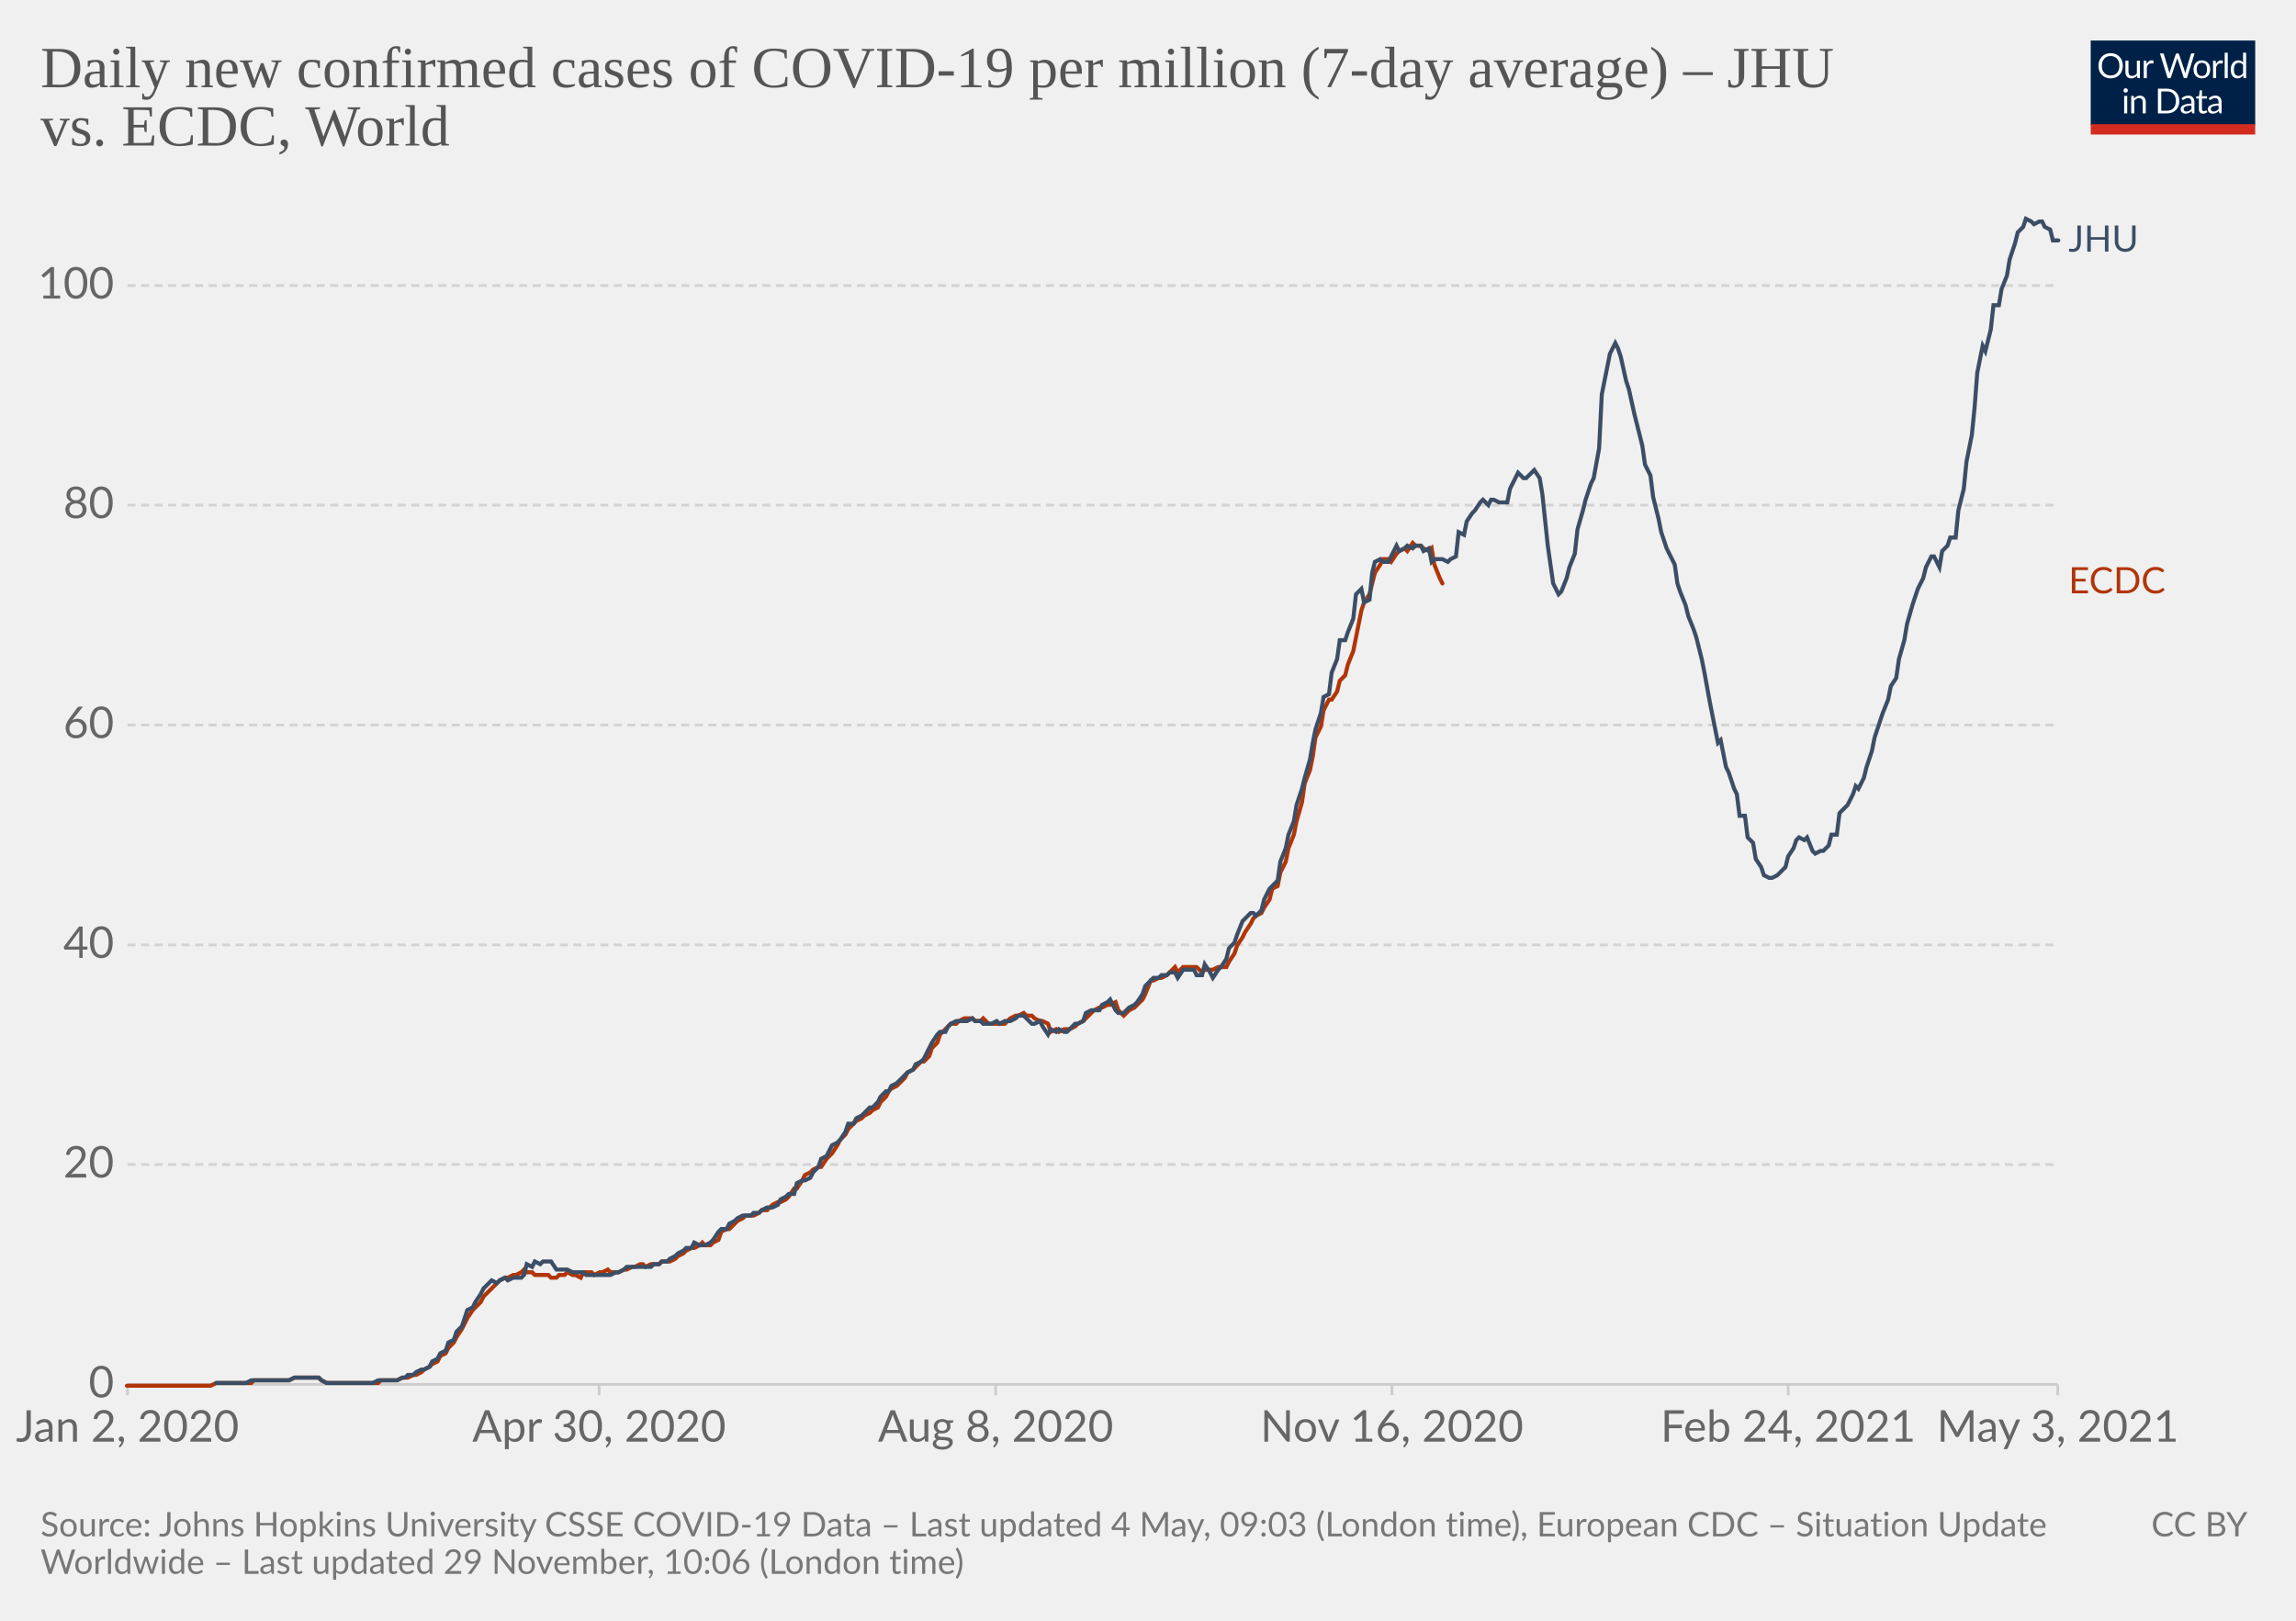
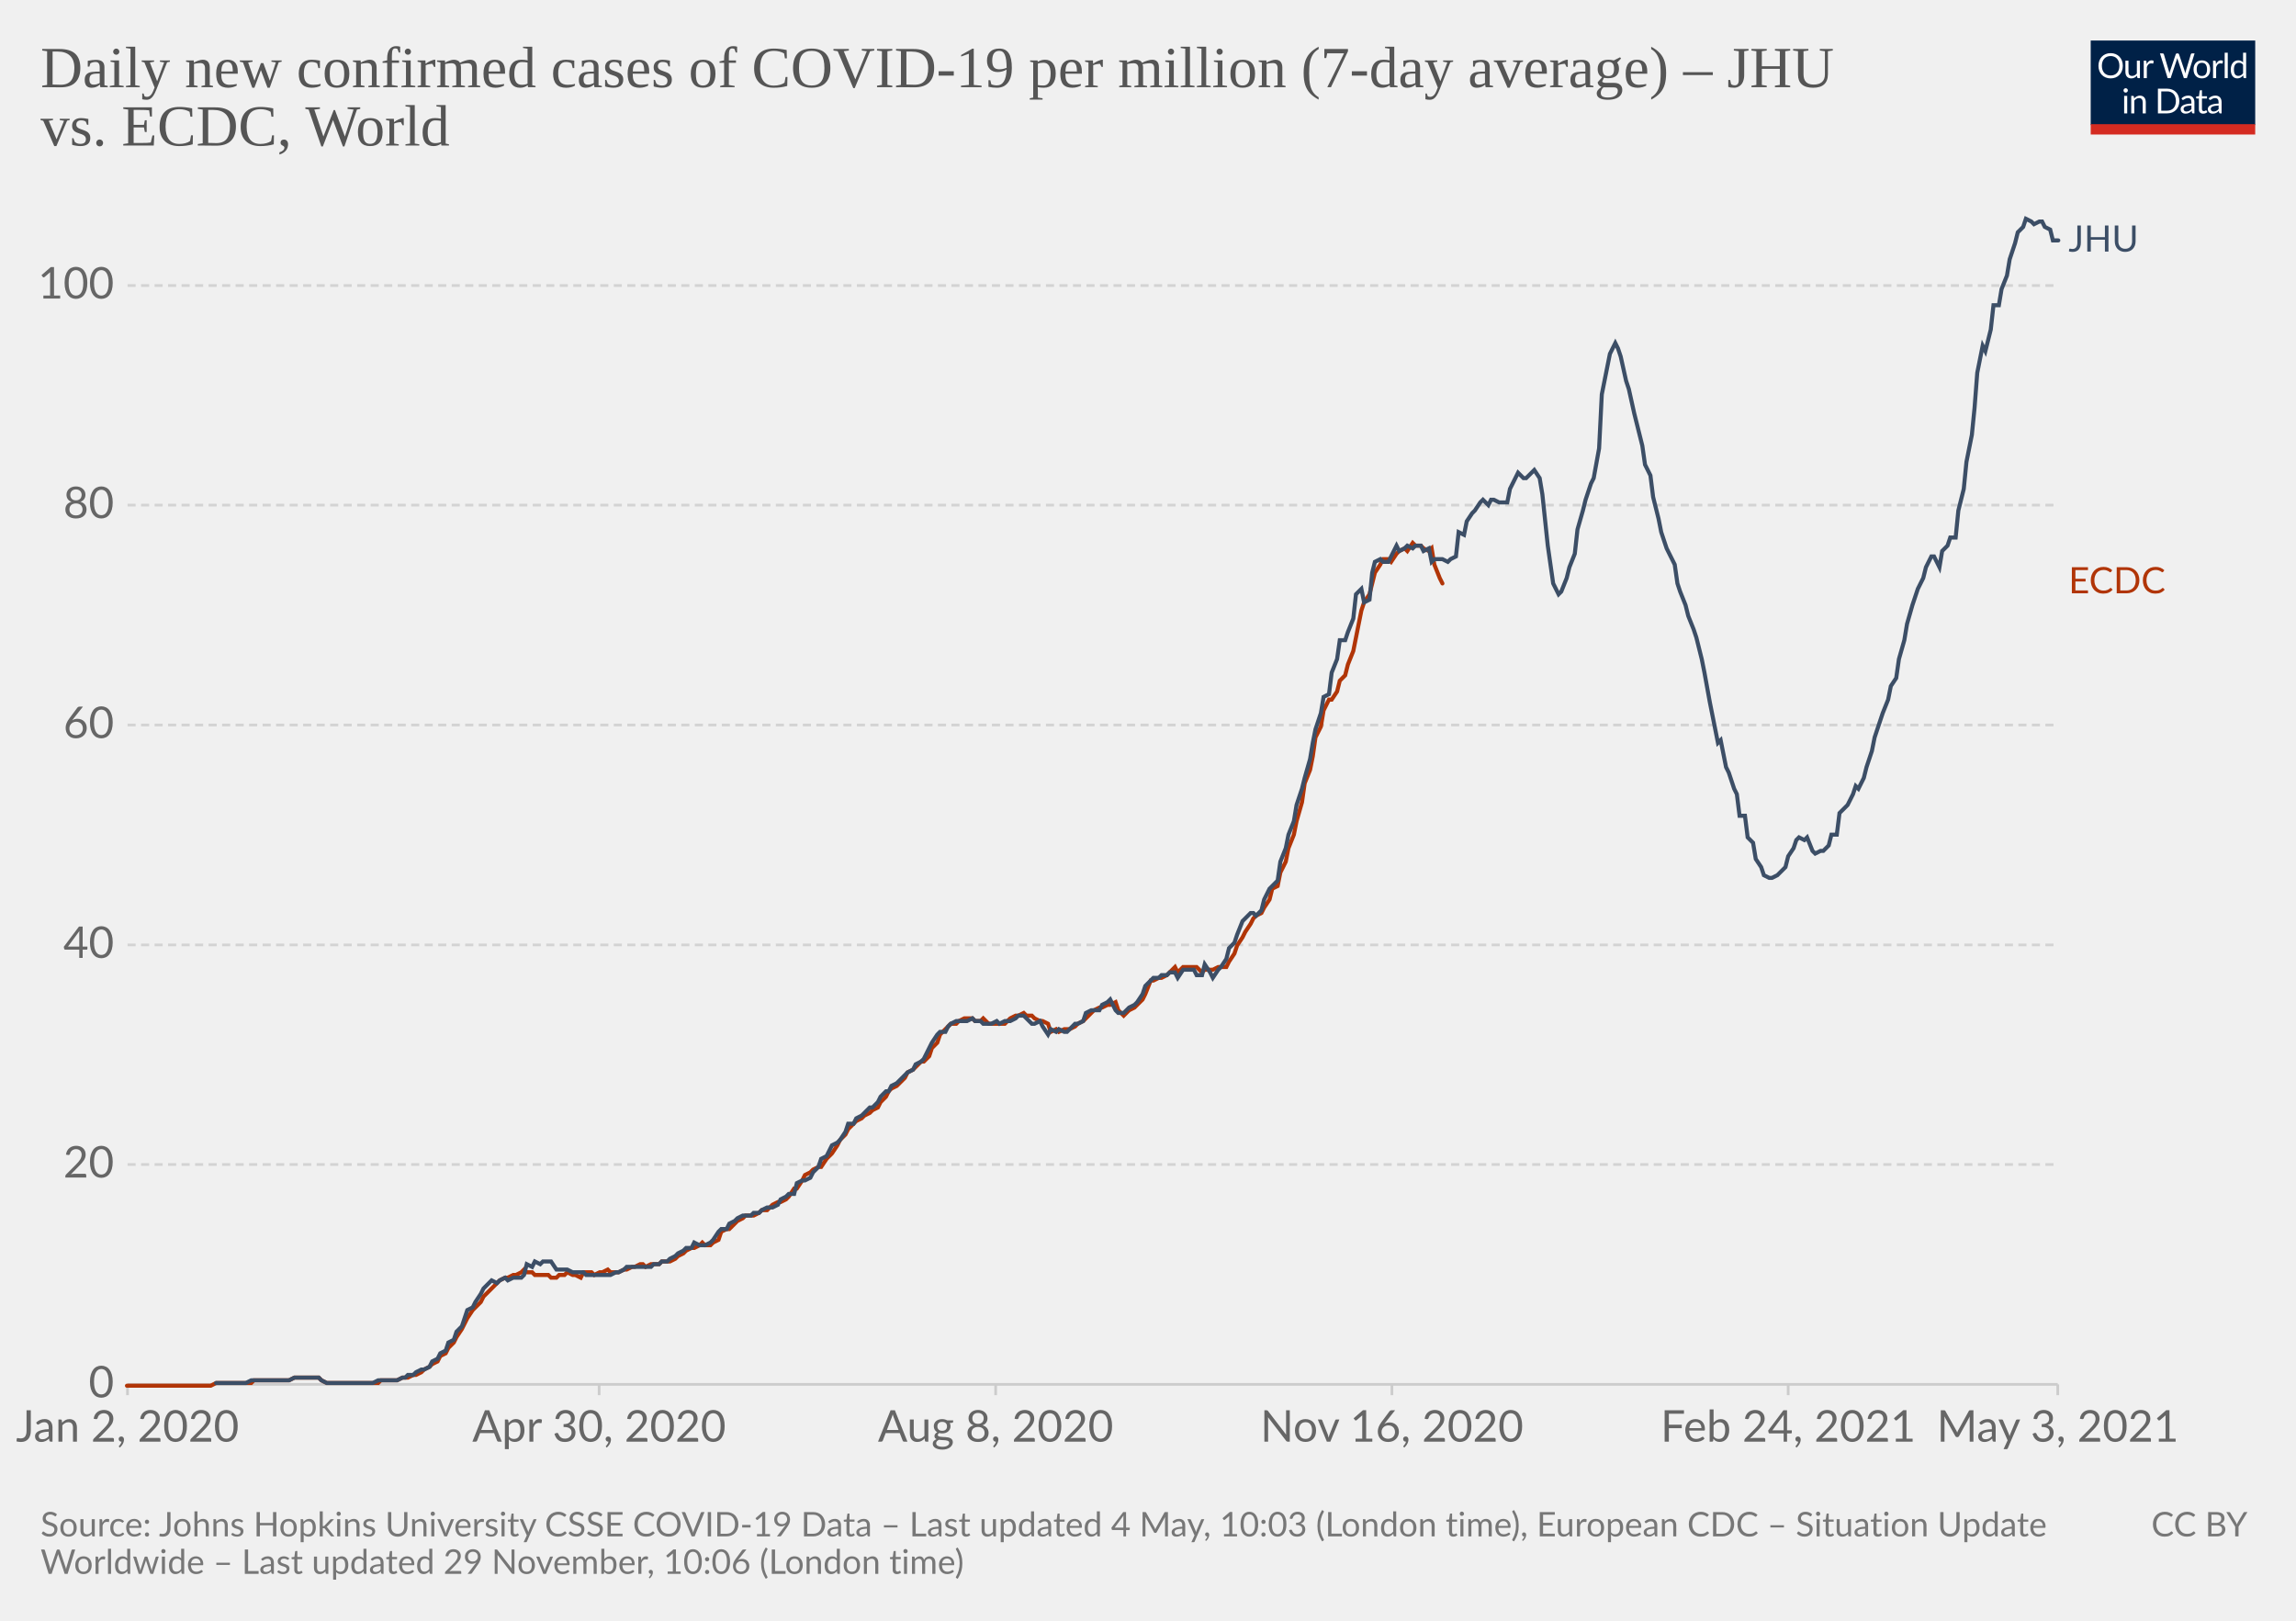
<svg xmlns="http://www.w3.org/2000/svg" version="1.1" style="background-color:#fff;-webkit-font-smoothing:antialiased" width="850" height="600" viewBox="0 0 850 600" font-family="Lato,'Helvetica Neue',Helvetica,Arial,sans-serif" font-size="18" text-rendering="optimizeLegibility">
  <g class="HeaderView">
    <g transform="matrix(.29 0 0 .29 774 15)">
      <svg className="owidLog" width="210" height="120" viewBox="0 0 210 120" fill="none">
        <g clip-path="url(#clip0)">
          <path d="M0 0h210v107.89H0V0z" fill="#002147" />
          <path d="M40.98 32.25c0 2.36-.38 4.53-1.12 6.51a14.26 14.26 0 01-8.1 8.4c-1.9.78-4.02 1.17-6.34 1.17a16.6 16.6 0 01-6.33-1.17 14.31 14.31 0 01-8.08-8.4 18.29 18.29 0 01-1.12-6.51c0-2.36.38-4.53 1.12-6.5.75-1.97 1.8-3.67 3.17-5.1a14.32 14.32 0 014.9-3.34c1.92-.8 4.03-1.19 6.34-1.19 2.32 0 4.43.4 6.34 1.19 1.92.8 3.56 1.9 4.93 3.34a14.87 14.87 0 013.17 5.1 18.1 18.1 0 011.12 6.5zm-4.38 0c0-1.94-.26-3.68-.8-5.22a10.91 10.91 0 00-2.24-3.89 9.68 9.68 0 00-3.52-2.46 11.95 11.95 0 00-4.62-.86c-1.68 0-3.21.28-4.6.86a9.88 9.88 0 00-3.54 2.46 10.91 10.91 0 00-2.24 3.9c-.53 1.53-.8 3.27-.8 5.2 0 1.94.27 3.68.8 5.22a11.17 11.17 0 002.24 3.9 10.01 10.01 0 003.55 2.44c1.38.56 2.9.83 4.6.83s3.24-.27 4.61-.83a9.8 9.8 0 003.52-2.44 11.17 11.17 0 002.25-3.9c.53-1.54.8-3.28.8-5.21zm26.22-6.54V48H60.5c-.56 0-.9-.27-1.05-.81l-.31-2.4a12.45 12.45 0 01-3.26 2.6c-1.2.64-2.58.96-4.13.96-1.22 0-2.3-.2-3.24-.6a6.52 6.52 0 01-2.33-1.7 7.37 7.37 0 01-1.43-2.67c-.3-1.04-.46-2.2-.46-3.45V25.7h3.91v14.22c0 1.68.38 2.99 1.15 3.91.77.93 1.96 1.39 3.54 1.39 1.16 0 2.24-.27 3.23-.82a10.42 10.42 0 002.8-2.28V25.7h3.91zm8.61 4.47a9.94 9.94 0 012.6-3.56 5.64 5.64 0 013.76-1.3c.47 0 .92.05 1.34.15.44.1.83.27 1.17.49l-.3 2.92c-.09.37-.3.55-.66.55-.2 0-.5-.04-.9-.13a6.21 6.21 0 00-3.24.18 4.23 4.23 0 00-1.47.92c-.42.4-.81.9-1.17 1.5-.33.58-.64 1.26-.92 2.02V48H67.7V25.71h2.25c.42 0 .72.08.88.25.16.16.27.44.33.83l.26 3.39zm61.16-13.7L122.75 48h-3.82l-7.99-24.05a21.95 21.95 0 01-.42-1.58 38.36 38.36 0 01-.44 1.58L102.05 48h-3.83L88.4 16.47h3.54c.38 0 .7.1.95.29.26.2.43.43.5.73l6.52 21.9.28 1.28.29 1.46.3-1.46.38-1.27 7.41-21.91c.1-.25.26-.48.51-.69.27-.22.58-.33.95-.33h1.23c.38 0 .69.1.92.29a1.77 1.77 0 01.53.73l7.4 21.9a28.4 28.4 0 01.68 2.62 29.52 29.52 0 01.52-2.61l6.54-21.91a1.31 1.31 0 01.48-.7c.27-.21.58-.32.95-.32h3.32zm9.35 8.88c1.63 0 3.1.27 4.4.82a9.43 9.43 0 015.46 5.94c.5 1.4.74 2.98.74 4.73 0 1.76-.25 3.34-.74 4.75a9.43 9.43 0 01-5.46 5.92c-1.3.52-2.77.79-4.4.79-1.64 0-3.12-.27-4.44-.8a9.42 9.42 0 01-3.35-2.3c-.92-1-1.63-2.2-2.13-3.61-.49-1.41-.73-3-.73-4.75s.24-3.33.73-4.73c.5-1.43 1.2-2.64 2.13-3.63a9.4 9.4 0 013.35-2.31c1.32-.55 2.8-.82 4.44-.82zm0 19.89c2.2 0 3.84-.73 4.93-2.2 1.08-1.48 1.63-3.54 1.63-6.18 0-2.66-.55-4.72-1.63-6.2-1.09-1.49-2.73-2.23-4.93-2.23-1.12 0-2.09.2-2.93.57a5.71 5.71 0 00-2.06 1.65 7.5 7.5 0 00-1.24 2.67c-.26 1.04-.4 2.22-.4 3.54 0 2.64.55 4.7 1.64 6.18 1.1 1.47 2.76 2.2 4.99 2.2zm17.97-15.07a9.94 9.94 0 012.6-3.56 5.64 5.64 0 013.76-1.3c.47 0 .91.05 1.34.15.44.1.83.27 1.16.49l-.28 2.92c-.09.37-.31.55-.66.55-.2 0-.5-.04-.9-.13a6.2 6.2 0 00-3.24.18 4.23 4.23 0 00-1.47.92c-.43.4-.82.9-1.17 1.5a13.1 13.1 0 00-.92 2.02V48h-3.94V25.71h2.24c.43 0 .72.08.88.25.17.16.28.44.33.83l.27 3.39zm15.04-14.59V48h-3.92V15.6h3.92zm19.55 15.43a6.22 6.22 0 00-2.38-2.05 6.7 6.7 0 00-2.86-.6c-2.07 0-3.66.75-4.77 2.23-1.12 1.48-1.68 3.6-1.68 6.33 0 1.46.13 2.7.38 3.74a7.29 7.29 0 001.1 2.56 4.35 4.35 0 001.78 1.45c.7.3 1.5.46 2.4.46 1.29 0 2.41-.3 3.36-.88a9.6 9.6 0 002.67-2.49V31.02zm3.91-15.43V48h-2.33c-.56 0-.9-.27-1.06-.81l-.35-2.71a12.13 12.13 0 01-3.25 2.77 8.28 8.28 0 01-4.23 1.06 7.31 7.31 0 01-6.14-2.9c-.73-.96-1.3-2.15-1.69-3.57a18.35 18.35 0 01.07-9.48 11.29 11.29 0 011.89-3.7 8.7 8.7 0 017.06-3.34 7.96 7.96 0 016.12 2.62V15.59h3.91zM46.61 70.71V93H42.7V70.71h3.91zm.84-7c0 .39-.08.75-.24 1.09a2.81 2.81 0 01-1.52 1.47 2.67 2.67 0 01-2.16 0 2.9 2.9 0 01-1.45-1.47 2.67 2.67 0 010-2.16c.15-.35.35-.65.6-.9.25-.27.53-.47.85-.62a2.67 2.67 0 012.16 0c.35.15.65.35.9.62.27.25.47.55.62.9.16.34.24.7.24 1.08zm7.97 10.24c.49-.54 1-1.04 1.54-1.48a9.85 9.85 0 013.66-1.84 8.96 8.96 0 015.43.35c.94.4 1.72.97 2.33 1.71a7.36 7.36 0 011.43 2.67c.32 1.04.49 2.19.49 3.45V93h-3.94V78.81c0-1.69-.4-3-1.17-3.92-.76-.93-1.93-1.4-3.5-1.4a6.6 6.6 0 00-3.25.83c-1 .56-1.92 1.31-2.77 2.27V93h-3.94V70.71h2.35c.56 0 .9.28 1.04.82l.3 2.42zm57.7 3.3c0 2.36-.37 4.5-1.11 6.44a14.3 14.3 0 01-3.17 4.98 14.1 14.1 0 01-4.93 3.2c-1.9.76-4.02 1.13-6.33 1.13H85.8V61.47h11.77c2.31 0 4.42.39 6.33 1.15a13.8 13.8 0 018.1 8.18 17.75 17.75 0 011.12 6.45zm-4.37 0c0-1.94-.26-3.67-.8-5.2a10.94 10.94 0 00-2.23-3.87 9.57 9.57 0 00-3.53-2.42 12.23 12.23 0 00-4.61-.83h-7.5v24.62h7.5c1.7 0 3.24-.28 4.61-.84a9.7 9.7 0 003.53-2.4 10.94 10.94 0 002.24-3.87c.53-1.53.8-3.26.8-5.2zm19.8 5.72c-1.8.06-3.34.2-4.62.44-1.26.22-2.3.51-3.1.88-.8.36-1.37.8-1.74 1.3-.35.5-.53 1.05-.53 1.67 0 .58.1 1.1.3 1.52a3 3 0 00.76 1.05c.34.27.73.46 1.17.6a6.13 6.13 0 001.45.17 7.28 7.28 0 003.5-.81 11.95 11.95 0 002.82-2.2v-4.62zm-12.65-9.11a12.73 12.73 0 013.98-2.66c1.43-.59 3-.88 4.73-.88 1.25 0 2.36.2 3.33.61a6.81 6.81 0 013.94 4.38c.33 1.04.5 2.19.5 3.43V93h-1.74a1.8 1.8 0 01-.88-.18c-.2-.13-.36-.38-.48-.74l-.44-2.12-1.72 1.46a9.48 9.48 0 01-3.74 1.7c-.69.15-1.46.23-2.3.23-.87 0-1.69-.12-2.45-.35a5.34 5.34 0 01-3.34-2.93 6.64 6.64 0 01-.49-2.64c0-.88.25-1.72.73-2.53a6.33 6.33 0 012.35-2.17c1.09-.63 2.5-1.15 4.25-1.54 1.75-.41 3.89-.65 6.42-.7v-1.75c0-1.73-.37-3.03-1.12-3.91-.75-.9-1.84-1.34-3.28-1.34-.97 0-1.78.12-2.44.37-.64.23-1.2.5-1.7.81l-1.23.82c-.33.23-.67.35-1 .35-.27 0-.5-.07-.69-.2a2.1 2.1 0 01-.48-.53l-.7-1.25zm27.67 19.5c-1.76 0-3.12-.5-4.07-1.48-.94-.98-1.41-2.4-1.41-4.25V74h-2.68a.9.9 0 01-.6-.2c-.16-.14-.24-.36-.24-.66v-1.56l3.65-.46.9-6.89a.9.9 0 01.29-.52.88.88 0 01.62-.22H142v7.67h6.44V74H142v13.38c0 .94.22 1.63.68 2.09.45.45 1.04.68 1.76.68a3.21 3.21 0 001.85-.53l.55-.35c.16-.12.3-.18.41-.18.2 0 .4.13.55.38l1.15 1.87a7.45 7.45 0 01-2.44 1.5 8.53 8.53 0 01-2.95.52zm19.68-10.4c-1.8.07-3.34.21-4.62.45-1.26.22-2.3.51-3.1.88-.8.36-1.37.8-1.74 1.3-.35.5-.53 1.05-.53 1.67 0 .58.1 1.1.3 1.52a2.9 2.9 0 00.76 1.05c.34.27.73.46 1.17.6a6.13 6.13 0 001.45.17 7.3 7.3 0 003.5-.81 12.04 12.04 0 002.82-2.2v-4.62zm-12.65-9.1a12.72 12.72 0 013.99-2.66c1.42-.59 3-.88 4.72-.88 1.25 0 2.36.2 3.33.61a6.81 6.81 0 013.94 4.38c.33 1.04.5 2.19.5 3.43V93h-1.74a1.8 1.8 0 01-.88-.18c-.2-.13-.36-.38-.48-.74l-.44-2.12-1.72 1.46a9.48 9.48 0 01-3.74 1.7c-.69.15-1.46.23-2.3.23-.87 0-1.69-.12-2.45-.35a5.33 5.33 0 01-3.34-2.93 6.62 6.62 0 01-.49-2.64c0-.88.25-1.72.73-2.53a6.33 6.33 0 012.35-2.17c1.09-.63 2.5-1.15 4.25-1.54a31.2 31.2 0 016.42-.7v-1.75c0-1.73-.37-3.03-1.12-3.91-.75-.9-1.84-1.34-3.28-1.34-.97 0-1.78.12-2.44.37-.64.23-1.2.5-1.7.81l-1.22.82c-.34.23-.68.35-1.02.35-.26 0-.49-.07-.68-.2a1.88 1.88 0 01-.48-.53l-.7-1.25zM40.98 32.25c0 2.36-.38 4.53-1.12 6.51a14.26 14.26 0 01-8.1 8.4c-1.9.78-4.02 1.17-6.34 1.17a16.6 16.6 0 01-6.33-1.17 14.31 14.31 0 01-8.08-8.4 18.29 18.29 0 01-1.12-6.51c0-2.36.38-4.53 1.12-6.5.75-1.97 1.8-3.67 3.17-5.1a14.32 14.32 0 014.9-3.34c1.92-.8 4.03-1.19 6.34-1.19 2.32 0 4.43.4 6.34 1.19 1.92.8 3.56 1.9 4.93 3.34a14.87 14.87 0 013.17 5.1 18.1 18.1 0 011.12 6.5zm-4.38 0c0-1.94-.26-3.68-.8-5.22a10.91 10.91 0 00-2.24-3.89 9.68 9.68 0 00-3.52-2.46 11.95 11.95 0 00-4.62-.86c-1.68 0-3.21.28-4.6.86a9.88 9.88 0 00-3.54 2.46 10.91 10.91 0 00-2.24 3.9c-.53 1.53-.8 3.27-.8 5.2 0 1.94.27 3.68.8 5.22a11.17 11.17 0 002.24 3.9 10.01 10.01 0 003.55 2.44c1.38.56 2.9.83 4.6.83s3.24-.27 4.61-.83a9.8 9.8 0 003.52-2.44 11.17 11.17 0 002.25-3.9c.53-1.54.8-3.28.8-5.21zm26.22-6.54V48H60.5c-.56 0-.9-.27-1.05-.81l-.31-2.4a12.45 12.45 0 01-3.26 2.6c-1.2.64-2.58.96-4.13.96-1.22 0-2.3-.2-3.24-.6a6.52 6.52 0 01-2.33-1.7 7.37 7.37 0 01-1.43-2.67c-.3-1.04-.46-2.2-.46-3.45V25.7h3.91v14.22c0 1.68.38 2.99 1.15 3.91.77.93 1.96 1.39 3.54 1.39 1.16 0 2.24-.27 3.23-.82a10.42 10.42 0 002.8-2.28V25.7h3.91zm8.61 4.47a9.94 9.94 0 012.6-3.56 5.64 5.64 0 013.76-1.3c.47 0 .92.05 1.34.15.44.1.83.27 1.17.49l-.3 2.92c-.09.37-.3.55-.66.55-.2 0-.5-.04-.9-.13a6.21 6.21 0 00-3.24.18 4.23 4.23 0 00-1.47.92c-.42.4-.81.9-1.17 1.5-.33.58-.64 1.26-.92 2.02V48H67.7V25.71h2.25c.42 0 .72.08.88.25.16.16.27.44.33.83l.26 3.39zm61.16-13.7L122.75 48h-3.82l-7.99-24.05a21.95 21.95 0 01-.42-1.58 38.36 38.36 0 01-.44 1.58L102.05 48h-3.83L88.4 16.47h3.54c.38 0 .7.1.95.29.26.2.43.43.5.73l6.52 21.9.28 1.28.29 1.46.3-1.46.38-1.27 7.41-21.91c.1-.25.26-.48.51-.69.27-.22.58-.33.95-.33h1.23c.38 0 .69.1.92.29a1.77 1.77 0 01.53.73l7.4 21.9a28.4 28.4 0 01.68 2.62 29.52 29.52 0 01.52-2.61l6.54-21.91a1.31 1.31 0 01.48-.7c.27-.21.58-.32.95-.32h3.32zm9.35 8.88c1.63 0 3.1.27 4.4.82a9.43 9.43 0 015.46 5.94c.5 1.4.74 2.98.74 4.73 0 1.76-.25 3.34-.74 4.75a9.43 9.43 0 01-5.46 5.92c-1.3.52-2.77.79-4.4.79-1.64 0-3.12-.27-4.44-.8a9.42 9.42 0 01-3.35-2.3c-.92-1-1.63-2.2-2.13-3.61-.49-1.41-.73-3-.73-4.75s.24-3.33.73-4.73c.5-1.43 1.2-2.64 2.13-3.63a9.4 9.4 0 013.35-2.31c1.32-.55 2.8-.82 4.44-.82zm0 19.89c2.2 0 3.84-.73 4.93-2.2 1.08-1.48 1.63-3.54 1.63-6.18 0-2.66-.55-4.72-1.63-6.2-1.09-1.49-2.73-2.23-4.93-2.23-1.12 0-2.09.2-2.93.57a5.71 5.71 0 00-2.06 1.65 7.5 7.5 0 00-1.24 2.67c-.26 1.04-.4 2.22-.4 3.54 0 2.64.55 4.7 1.64 6.18 1.1 1.47 2.76 2.2 4.99 2.2zm17.97-15.07a9.94 9.94 0 012.6-3.56 5.64 5.64 0 013.76-1.3c.47 0 .91.05 1.34.15.44.1.83.27 1.16.49l-.28 2.92c-.09.37-.31.55-.66.55-.2 0-.5-.04-.9-.13a6.2 6.2 0 00-3.24.18 4.23 4.23 0 00-1.47.92c-.43.4-.82.9-1.17 1.5a13.1 13.1 0 00-.92 2.02V48h-3.94V25.71h2.24c.43 0 .72.08.88.25.17.16.28.44.33.83l.27 3.39zm15.04-14.59V48h-3.92V15.6h3.92zm19.55 15.43a6.22 6.22 0 00-2.38-2.05 6.7 6.7 0 00-2.86-.6c-2.07 0-3.66.75-4.77 2.23-1.12 1.48-1.68 3.6-1.68 6.33 0 1.46.13 2.7.38 3.74a7.29 7.29 0 001.1 2.56 4.35 4.35 0 001.78 1.45c.7.3 1.5.46 2.4.46 1.29 0 2.41-.3 3.36-.88a9.6 9.6 0 002.67-2.49V31.02zm3.91-15.43V48h-2.33c-.56 0-.9-.27-1.06-.81l-.35-2.71a12.13 12.13 0 01-3.25 2.77 8.28 8.28 0 01-4.23 1.06 7.31 7.31 0 01-6.14-2.9c-.73-.96-1.3-2.15-1.69-3.57a18.35 18.35 0 01.07-9.48 11.29 11.29 0 011.89-3.7 8.7 8.7 0 017.06-3.34 7.96 7.96 0 016.12 2.62V15.59h3.91zM46.61 70.71V93H42.7V70.71h3.91zm.84-7c0 .39-.08.75-.24 1.09a2.81 2.81 0 01-1.52 1.47 2.67 2.67 0 01-2.16 0 2.9 2.9 0 01-1.45-1.47 2.67 2.67 0 010-2.16c.15-.35.35-.65.6-.9.25-.27.53-.47.85-.62a2.67 2.67 0 012.16 0c.35.15.65.35.9.62.27.25.47.55.62.9.16.34.24.7.24 1.08zm7.97 10.24c.49-.54 1-1.04 1.54-1.48a9.85 9.85 0 013.66-1.84 8.96 8.96 0 015.43.35c.94.4 1.72.97 2.33 1.71a7.36 7.36 0 011.43 2.67c.32 1.04.49 2.19.49 3.45V93h-3.94V78.81c0-1.69-.4-3-1.17-3.92-.76-.93-1.93-1.4-3.5-1.4a6.6 6.6 0 00-3.25.83c-1 .56-1.92 1.31-2.77 2.27V93h-3.94V70.71h2.35c.56 0 .9.28 1.04.82l.3 2.42zm57.7 3.3c0 2.36-.37 4.5-1.11 6.44a14.3 14.3 0 01-3.17 4.98 14.1 14.1 0 01-4.93 3.2c-1.9.76-4.02 1.13-6.33 1.13H85.8V61.47h11.77c2.31 0 4.42.39 6.33 1.15a13.8 13.8 0 018.1 8.18 17.75 17.75 0 011.12 6.45zm-4.37 0c0-1.94-.26-3.67-.8-5.2a10.94 10.94 0 00-2.23-3.87 9.57 9.57 0 00-3.53-2.42 12.23 12.23 0 00-4.61-.83h-7.5v24.62h7.5c1.7 0 3.24-.28 4.61-.84a9.7 9.7 0 003.53-2.4 10.94 10.94 0 002.24-3.87c.53-1.53.8-3.26.8-5.2zm19.8 5.72c-1.8.06-3.34.2-4.62.44-1.26.22-2.3.51-3.1.88-.8.36-1.37.8-1.74 1.3-.35.5-.53 1.05-.53 1.67 0 .58.1 1.1.3 1.52a3 3 0 00.76 1.05c.34.27.73.46 1.17.6a6.13 6.13 0 001.45.17 7.28 7.28 0 003.5-.81 11.95 11.95 0 002.82-2.2v-4.62zm-12.65-9.11a12.73 12.73 0 013.98-2.66c1.43-.59 3-.88 4.73-.88 1.25 0 2.36.2 3.33.61a6.81 6.81 0 013.94 4.38c.33 1.04.5 2.19.5 3.43V93h-1.74a1.8 1.8 0 01-.88-.18c-.2-.13-.36-.38-.48-.74l-.44-2.12-1.72 1.46a9.48 9.48 0 01-3.74 1.7c-.69.15-1.46.23-2.3.23-.87 0-1.69-.12-2.45-.35a5.34 5.34 0 01-3.34-2.93 6.64 6.64 0 01-.49-2.64c0-.88.25-1.72.73-2.53a6.33 6.33 0 012.35-2.17c1.09-.63 2.5-1.15 4.25-1.54 1.75-.41 3.89-.65 6.42-.7v-1.75c0-1.73-.37-3.03-1.12-3.91-.75-.9-1.84-1.34-3.28-1.34-.97 0-1.78.12-2.44.37-.64.23-1.2.5-1.7.81l-1.23.82c-.33.23-.67.35-1 .35-.27 0-.5-.07-.69-.2a2.1 2.1 0 01-.48-.53l-.7-1.25zm27.67 19.5c-1.76 0-3.12-.5-4.07-1.48-.94-.98-1.41-2.4-1.41-4.25V74h-2.68a.9.9 0 01-.6-.2c-.16-.14-.24-.36-.24-.66v-1.56l3.65-.46.9-6.89a.9.9 0 01.29-.52.88.88 0 01.62-.22H142v7.67h6.44V74H142v13.38c0 .94.22 1.63.68 2.09.45.45 1.04.68 1.76.68a3.21 3.21 0 001.85-.53l.55-.35c.16-.12.3-.18.41-.18.2 0 .4.13.55.38l1.15 1.87a7.45 7.45 0 01-2.44 1.5 8.53 8.53 0 01-2.95.52zm19.68-10.4c-1.8.07-3.34.21-4.62.45-1.26.22-2.3.51-3.1.88-.8.36-1.37.8-1.74 1.3-.35.5-.53 1.05-.53 1.67 0 .58.1 1.1.3 1.52a2.9 2.9 0 00.76 1.05c.34.27.73.46 1.17.6a6.13 6.13 0 001.45.17 7.3 7.3 0 003.5-.81 12.04 12.04 0 002.82-2.2v-4.62zm-12.65-9.1a12.72 12.72 0 013.99-2.66c1.42-.59 3-.88 4.72-.88 1.25 0 2.36.2 3.33.61a6.81 6.81 0 013.94 4.38c.33 1.04.5 2.19.5 3.43V93h-1.74a1.8 1.8 0 01-.88-.18c-.2-.13-.36-.38-.48-.74l-.44-2.12-1.72 1.46a9.48 9.48 0 01-3.74 1.7c-.69.15-1.46.23-2.3.23-.87 0-1.69-.12-2.45-.35a5.33 5.33 0 01-3.34-2.93 6.62 6.62 0 01-.49-2.64c0-.88.25-1.72.73-2.53a6.33 6.33 0 012.35-2.17c1.09-.63 2.5-1.15 4.25-1.54a31.2 31.2 0 016.42-.7v-1.75c0-1.73-.37-3.03-1.12-3.91-.75-.9-1.84-1.34-3.28-1.34-.97 0-1.78.12-2.44.37-.64.23-1.2.5-1.7.81l-1.22.82c-.34.23-.68.35-1.02.35-.26 0-.49-.07-.68-.2a1.88 1.88 0 01-.48-.53l-.7-1.25zM40.98 32.25c0 2.36-.38 4.53-1.12 6.51a14.26 14.26 0 01-8.1 8.4c-1.9.78-4.02 1.17-6.34 1.17a16.6 16.6 0 01-6.33-1.17 14.31 14.31 0 01-8.08-8.4 18.29 18.29 0 01-1.12-6.51c0-2.36.38-4.53 1.12-6.5.75-1.97 1.8-3.67 3.17-5.1a14.32 14.32 0 014.9-3.34c1.92-.8 4.03-1.19 6.34-1.19 2.32 0 4.43.4 6.34 1.19 1.92.8 3.56 1.9 4.93 3.34a14.87 14.87 0 013.17 5.1 18.1 18.1 0 011.12 6.5zm-4.38 0c0-1.94-.26-3.68-.8-5.22a10.91 10.91 0 00-2.24-3.89 9.68 9.68 0 00-3.52-2.46 11.95 11.95 0 00-4.62-.86c-1.68 0-3.21.28-4.6.86a9.88 9.88 0 00-3.54 2.46 10.91 10.91 0 00-2.24 3.9c-.53 1.53-.8 3.27-.8 5.2 0 1.94.27 3.68.8 5.22a11.17 11.17 0 002.24 3.9 10.01 10.01 0 003.55 2.44c1.38.56 2.9.83 4.6.83s3.24-.27 4.61-.83a9.8 9.8 0 003.52-2.44 11.17 11.17 0 002.25-3.9c.53-1.54.8-3.28.8-5.21zm26.22-6.54V48H60.5c-.56 0-.9-.27-1.05-.81l-.31-2.4a12.45 12.45 0 01-3.26 2.6c-1.2.64-2.58.96-4.13.96-1.22 0-2.3-.2-3.24-.6a6.52 6.52 0 01-2.33-1.7 7.37 7.37 0 01-1.43-2.67c-.3-1.04-.46-2.2-.46-3.45V25.7h3.91v14.22c0 1.68.38 2.99 1.15 3.91.77.93 1.96 1.39 3.54 1.39 1.16 0 2.24-.27 3.23-.82a10.42 10.42 0 002.8-2.28V25.7h3.91zm8.61 4.47a9.94 9.94 0 012.6-3.56 5.64 5.64 0 013.76-1.3c.47 0 .92.05 1.34.15.44.1.83.27 1.17.49l-.3 2.92c-.09.37-.3.55-.66.55-.2 0-.5-.04-.9-.13a6.21 6.21 0 00-3.24.18 4.23 4.23 0 00-1.47.92c-.42.4-.81.9-1.17 1.5-.33.58-.64 1.26-.92 2.02V48H67.7V25.71h2.25c.42 0 .72.08.88.25.16.16.27.44.33.83l.26 3.39zm61.16-13.7L122.75 48h-3.82l-7.99-24.05a21.95 21.95 0 01-.42-1.58 38.36 38.36 0 01-.44 1.58L102.05 48h-3.83L88.4 16.47h3.54c.38 0 .7.1.95.29.26.2.43.43.5.73l6.52 21.9.28 1.28.29 1.46.3-1.46.38-1.27 7.41-21.91c.1-.25.26-.48.51-.69.27-.22.58-.33.95-.33h1.23c.38 0 .69.1.92.29a1.77 1.77 0 01.53.73l7.4 21.9a28.4 28.4 0 01.68 2.62 29.52 29.52 0 01.52-2.61l6.54-21.91a1.31 1.31 0 01.48-.7c.27-.21.58-.32.95-.32h3.32zm9.35 8.88c1.63 0 3.1.27 4.4.82a9.43 9.43 0 015.46 5.94c.5 1.4.74 2.98.74 4.73 0 1.76-.25 3.34-.74 4.75a9.43 9.43 0 01-5.46 5.92c-1.3.52-2.77.79-4.4.79-1.64 0-3.12-.27-4.44-.8a9.42 9.42 0 01-3.35-2.3c-.92-1-1.63-2.2-2.13-3.61-.49-1.41-.73-3-.73-4.75s.24-3.33.73-4.73c.5-1.43 1.2-2.64 2.13-3.63a9.4 9.4 0 013.35-2.31c1.32-.55 2.8-.82 4.44-.82zm0 19.89c2.2 0 3.84-.73 4.93-2.2 1.08-1.48 1.63-3.54 1.63-6.18 0-2.66-.55-4.72-1.63-6.2-1.09-1.49-2.73-2.23-4.93-2.23-1.12 0-2.09.2-2.93.57a5.71 5.71 0 00-2.06 1.65 7.5 7.5 0 00-1.24 2.67c-.26 1.04-.4 2.22-.4 3.54 0 2.64.55 4.7 1.64 6.18 1.1 1.47 2.76 2.2 4.99 2.2zm17.97-15.07a9.94 9.94 0 012.6-3.56 5.64 5.64 0 013.76-1.3c.47 0 .91.05 1.34.15.44.1.83.27 1.16.49l-.28 2.92c-.09.37-.31.55-.66.55-.2 0-.5-.04-.9-.13a6.2 6.2 0 00-3.24.18 4.23 4.23 0 00-1.47.92c-.43.4-.82.9-1.17 1.5a13.1 13.1 0 00-.92 2.02V48h-3.94V25.71h2.24c.43 0 .72.08.88.25.17.16.28.44.33.83l.27 3.39zm15.04-14.59V48h-3.92V15.6h3.92zm19.55 15.43a6.22 6.22 0 00-2.38-2.05 6.7 6.7 0 00-2.86-.6c-2.07 0-3.66.75-4.77 2.23-1.12 1.48-1.68 3.6-1.68 6.33 0 1.46.13 2.7.38 3.74a7.29 7.29 0 001.1 2.56 4.35 4.35 0 001.78 1.45c.7.3 1.5.46 2.4.46 1.29 0 2.41-.3 3.36-.88a9.6 9.6 0 002.67-2.49V31.02zm3.91-15.43V48h-2.33c-.56 0-.9-.27-1.06-.81l-.35-2.71a12.13 12.13 0 01-3.25 2.77 8.28 8.28 0 01-4.23 1.06 7.31 7.31 0 01-6.14-2.9c-.73-.96-1.3-2.15-1.69-3.57a18.35 18.35 0 01.07-9.48 11.29 11.29 0 011.89-3.7 8.7 8.7 0 017.06-3.34 7.96 7.96 0 016.12 2.62V15.59h3.91zM46.61 70.71V93H42.7V70.71h3.91zm.84-7c0 .39-.08.75-.24 1.09a2.81 2.81 0 01-1.52 1.47 2.67 2.67 0 01-2.16 0 2.9 2.9 0 01-1.45-1.47 2.67 2.67 0 010-2.16c.15-.35.35-.65.6-.9.25-.27.53-.47.85-.62a2.67 2.67 0 012.16 0c.35.15.65.35.9.62.27.25.47.55.62.9.16.34.24.7.24 1.08zm7.97 10.24c.49-.54 1-1.04 1.54-1.48a9.85 9.85 0 013.66-1.84 8.96 8.96 0 015.43.35c.94.4 1.72.97 2.33 1.71a7.36 7.36 0 011.43 2.67c.32 1.04.49 2.19.49 3.45V93h-3.94V78.81c0-1.69-.4-3-1.17-3.92-.76-.93-1.93-1.4-3.5-1.4a6.6 6.6 0 00-3.25.83c-1 .56-1.92 1.31-2.77 2.27V93h-3.94V70.71h2.35c.56 0 .9.28 1.04.82l.3 2.42zm57.7 3.3c0 2.36-.37 4.5-1.11 6.44a14.3 14.3 0 01-3.17 4.98 14.1 14.1 0 01-4.93 3.2c-1.9.76-4.02 1.13-6.33 1.13H85.8V61.47h11.77c2.31 0 4.42.39 6.33 1.15a13.8 13.8 0 018.1 8.18 17.75 17.75 0 011.12 6.45zm-4.37 0c0-1.94-.26-3.67-.8-5.2a10.94 10.94 0 00-2.23-3.87 9.57 9.57 0 00-3.53-2.42 12.23 12.23 0 00-4.61-.83h-7.5v24.62h7.5c1.7 0 3.24-.28 4.61-.84a9.7 9.7 0 003.53-2.4 10.94 10.94 0 002.24-3.87c.53-1.53.8-3.26.8-5.2zm19.8 5.72c-1.8.06-3.34.2-4.62.44-1.26.22-2.3.51-3.1.88-.8.36-1.37.8-1.74 1.3-.35.5-.53 1.05-.53 1.67 0 .58.1 1.1.3 1.52a3 3 0 00.76 1.05c.34.27.73.46 1.17.6a6.13 6.13 0 001.45.17 7.28 7.28 0 003.5-.81 11.95 11.95 0 002.82-2.2v-4.62zm-12.65-9.11a12.73 12.73 0 013.98-2.66c1.43-.59 3-.88 4.73-.88 1.25 0 2.36.2 3.33.61a6.81 6.81 0 013.94 4.38c.33 1.04.5 2.19.5 3.43V93h-1.74a1.8 1.8 0 01-.88-.18c-.2-.13-.36-.38-.48-.74l-.44-2.12-1.72 1.46a9.48 9.48 0 01-3.74 1.7c-.69.15-1.46.23-2.3.23-.87 0-1.69-.12-2.45-.35a5.34 5.34 0 01-3.34-2.93 6.64 6.64 0 01-.49-2.64c0-.88.25-1.72.73-2.53a6.33 6.33 0 012.35-2.17c1.09-.63 2.5-1.15 4.25-1.54 1.75-.41 3.89-.65 6.42-.7v-1.75c0-1.73-.37-3.03-1.12-3.91-.75-.9-1.84-1.34-3.28-1.34-.97 0-1.78.12-2.44.37-.64.23-1.2.5-1.7.81l-1.23.82c-.33.23-.67.35-1 .35-.27 0-.5-.07-.69-.2a2.1 2.1 0 01-.48-.53l-.7-1.25zm27.67 19.5c-1.76 0-3.12-.5-4.07-1.48-.94-.98-1.41-2.4-1.41-4.25V74h-2.68a.9.9 0 01-.6-.2c-.16-.14-.24-.36-.24-.66v-1.56l3.65-.46.9-6.89a.9.9 0 01.29-.52.88.88 0 01.62-.22H142v7.67h6.44V74H142v13.38c0 .94.22 1.63.68 2.09.45.45 1.04.68 1.76.68a3.21 3.21 0 001.85-.53l.55-.35c.16-.12.3-.18.41-.18.2 0 .4.13.55.38l1.15 1.87a7.45 7.45 0 01-2.44 1.5 8.53 8.53 0 01-2.95.52zm19.68-10.4c-1.8.07-3.34.21-4.62.45-1.26.22-2.3.51-3.1.88-.8.36-1.37.8-1.74 1.3-.35.5-.53 1.05-.53 1.67 0 .58.1 1.1.3 1.52a2.9 2.9 0 00.76 1.05c.34.27.73.46 1.17.6a6.13 6.13 0 001.45.17 7.3 7.3 0 003.5-.81 12.04 12.04 0 002.82-2.2v-4.62zm-12.65-9.1a12.72 12.72 0 013.99-2.66c1.42-.59 3-.88 4.72-.88 1.25 0 2.36.2 3.33.61a6.81 6.81 0 013.94 4.38c.33 1.04.5 2.19.5 3.43V93h-1.74a1.8 1.8 0 01-.88-.18c-.2-.13-.36-.38-.48-.74l-.44-2.12-1.72 1.46a9.48 9.48 0 01-3.74 1.7c-.69.15-1.46.23-2.3.23-.87 0-1.69-.12-2.45-.35a5.33 5.33 0 01-3.34-2.93 6.62 6.62 0 01-.49-2.64c0-.88.25-1.72.73-2.53a6.33 6.33 0 012.35-2.17c1.09-.63 2.5-1.15 4.25-1.54a31.2 31.2 0 016.42-.7v-1.75c0-1.73-.37-3.03-1.12-3.91-.75-.9-1.84-1.34-3.28-1.34-.97 0-1.78.12-2.44.37-.64.23-1.2.5-1.7.81l-1.22.82c-.34.23-.68.35-1.02.35-.26 0-.49-.07-.68-.2a1.88 1.88 0 01-.48-.53l-.7-1.25z" fill="#fff" />
          <path fill="#D42B21" d="M0 106.79h210V120H0z" />
        </g>
        <defs>
          <clipPath id="clip0">
            <path fill="#fff" d="M0 0h210v120H0z" />
          </clipPath>
        </defs>
      </svg>
    </g>
    <a href="https://ourworldindata.org/grapher/daily-covid-cases-per-million-jhu-vs-ecdc?country=~OWID_WRL" target="_blank" rel="noopener" font-family="&quot;Playfair Display&quot;,Georgia,&quot;Times New Roman&quot;,serif">
      <text font-size="21.6" x="15" y="32.3" fill="#555">
        <tspan x="15" y="32.28">Daily new confirmed cases of COVID-19 per million (7-day average) – JHU</tspan>
        <tspan x="15" y="53.88">vs. ECDC, World</tspan>
      </text>
    </a>
  </g>
  <g class="LineChart">
    <defs>
      <clipPath id="a">
        <path d="M37.22 63.2h830v905h-830z" />
      </clipPath>
    </defs>
    <g class="DualAxisView">
      <g class="HorizontalAxis">
        <path stroke="#ccc" d="M47.2 512.5v4M221.8 512.5v4M368.6 512.5v4M515.3 512.5v4M662 512.5v4M761.8 512.5v4" />
        <text x="47.2" y="533.7" fill="#666" text-anchor="middle" font-size="16.2">Jan 2, 2020</text>
        <text x="221.8" y="533.7" fill="#666" text-anchor="middle" font-size="16.2">Apr 30, 2020</text>
        <text x="368.6" y="533.7" fill="#666" text-anchor="middle" font-size="16.2">Aug 8, 2020</text>
        <text x="515.3" y="533.7" fill="#666" text-anchor="middle" font-size="16.2">Nov 16, 2020</text>
        <text x="662" y="533.7" fill="#666" text-anchor="middle" font-size="16.2">Feb 24, 2021</text>
        <text x="761.8" y="533.7" fill="#666" text-anchor="middle" font-size="16.2">May 3, 2021</text>
      </g>
      <g class="VerticalAxis" fill="#666" dominant-baseline="middle" text-anchor="end" font-size="16.2">
        <text x="42.22" y="512.5">0</text>
        <text x="42.22" y="431.1">20</text>
        <text x="42.22" y="349.8">40</text>
        <text x="42.22" y="268.4">60</text>
        <text x="42.22" y="187">80</text>
        <text x="42.22" y="105.7">100</text>
      </g>
      <g class="AxisGridLines horizontalLines">
        <path stroke="#ccc" d="M47.22 512.5h714.57" />
        <path stroke="#d3d3d3" stroke-dasharray="3,2" d="M47.22 431.1h714.57M47.22 349.8h714.57M47.22 268.4h714.57M47.22 187h714.57M47.22 105.7h714.57" />
      </g>
    </g>
    <g clip-path="url(#a)">
      <g class="LineLabels" cursor="default">
        <g class="legendMark">
          <text font-size="13.5" x="765.8" y="93.1" fill="#3C4E66">
            <tspan x="765.79" y="93.15">JHU</tspan>
          </text>
        </g>
        <g class="legendMark">
          <text font-size="13.5" x="765.8" y="219.7" fill="#B13507">
            <tspan x="765.79" y="219.65">ECDC</tspan>
          </text>
        </g>
      </g>
      <g class="Lines">
        <g>
          <path stroke-linecap="round" stroke="#ddd" d="M47 513h31l2-1h13l1-1h13l2-1h9l1 1 2 1h19l1-1h6l2-1h2l2-1h1l2-1 1-1 2-1 1-1 2-1 1-2 2-1 1-2 2-2 1-2 2-3 1-2 1-2 2-3 1-1 2-2 1-2 2-2 1-1 2-2 1-1 2-1h1l2-1h1l2-1 1-1 1 1h2l1 1h5l1 1h2l1-1h2l1-1 2 1h1l2 1 1-2h3l1 1 2-1h1l2-1 1 1h3l2-1h1l2-1h1l2-1h1l1 1 2-1h3l1-1h3l2-1 1-1 2-1 1-1 2-1h1l2-1 1-1 1 1h2l1-1 2-1 1-3 2-1h1l2-2 1-1 2-1 1-1h3l2-1 1-1h2l1-1 1-1 2-1h1l2-1 1-1 2-3h1l2-3 1-2 2-1 1-1 2-1h1l2-3 1-1 1-1 2-3 1-2 2-2 1-2 2-2 1-1 2-1 1-1 2-1 1-1 2-1 1-2 2-2 1-2 1-1 2-1 1-1 2-2 1-2 2-1 1-1 2-2h1l2-2 1-3 2-2 1-3 2-2 1-1 1-1h2l1-1 2-1h3l1 1h2l1-1 2 2h6l1-1 1-1 2-1h1l2-1 1 1h2l1 1 2 1h1l2 1 1 3 2-1 1 1 2-1h2l2-1 1-1 2-1 1-1 2-2 1-1 2-1h1l2-1h1l2-1 1 3 2 2 1-1 1-1 2-1 1-1 2-2 1-2 2-5h1l2-1h1l2-1 1-1 2-2 1 2 2-2h5l2 2 1-1h3l2-1h3l1-2 2-3 1-3 2-3 1-2 2-3 1-2 1-1 2-1 1-2 2-3 1-4 2-1 1-5 2-4 1-5 2-5 1-5 2-7 1-7 2-5 1-5 1-7 2-4 1-6 2-4h1l2-3 1-4 2-2 1-4 2-5 1-5 2-10 1-3 2-3 1-4 1-4 2-3 1-2h2l1 1 2-3 1-1 2-1 1 1 2-3 1 1h2l1 1 2 1 1-1 1 6 2 5 1 2" fill="none" stroke-width="1" />
        </g>
        <g>
          <path stroke-linecap="round" stroke="#ddd" d="M80 512h11l2-1h14l2-1h9l1 1 2 1h17l2-1h7l2-1h1l1-1h2l1-1 2-1h1l2-1 1-2 2-1 1-2 2-1 1-3 2-1 1-3 2-2 1-3 1-3 2-1 1-2 2-3 1-2 2-2 1-1 2 1 1-1 2-1 1 1 2-1h3l1-1 1-4 2 1 1-2 2 1 1-1h3l2 3h4l2 1h4l1 1h9l2-1h1l2-1 1-1h9l1-1h2l1-1h2l1-1 2-1 1-1 2-1 1-1h2l1-2 2 1h2l2-1 1-1 2-3 1-1h2l1-2 2-1 1-1 2-1h3l1-1h2l1-1 2-1h2l2-1 1-2 2-1 1-1h2l1-4 2-1h1l2-1 1-2 2-2 1-3 2-1 1-2 1-2 2-1 1-1 2-3 1-3h2l1-2 2-1 1-1 2-2h1l2-2 1-2 2-2h1l1-2 2-1 1-1 2-2 1-1 2-1 1-2 2-1 1-1 2-4 1-2 2-3 1-1h2l1-2 1-1 2-1h4l2-1 1 1h2l1 1h3l2-1 1 1 2-1h2l2-1 1-1h2l1 1 2 2h1l2-1 1 2 2 3 1-2 2 1 1-1 2 1h1l1-1 2-2h1l2-1 1-3 2-1h3l1-2 2-1 1-1 2 4 1 1h2l1-1 1-1 2-1 1-1 2-3 1-3 2-2 1-1h2l1-1h2l1-1h2l1 2 2-3h4l1 2h2l1-4 2 3 1 2 2-3 1-1 2-3 1-4 2-2 1-3 2-5 1-1 2-2h1l1 1 2-2 1-4 2-4 1-1 2-2 1-7 2-5 1-5 2-5 1-6 2-6 1-4 2-7 1-6 1-5 2-6 1-6 2-1 1-8 2-5 1-7h2l1-3 2-5 1-9 2-2 1 5 2-1 1-10 1-4 2-1 1 1h2l1-2 2-4 1 2 2-1 1-1 2 1 1-1h2l1 2 2-1 1 5 1-1h3l2 1 1-1 2-1 1-9 2 1 1-5 2-3 1-1 2-3 1-1 2 2 1-2h1l2 1h3l1-5 2-4 1-2 2 2h1l2-2 1-1 2 3 1 6 2 19 1 7 1 7 2 4 1-1 2-5 1-4 2-5 1-9 2-7 1-4 2-6 1-2 2-11 1-20 2-10 1-5 2-4 1 2 1 3 2 9 1 3 2 9 1 4 2 8 1 7 2 4 1 8 2 8 1 5 2 6 1 2 2 4 1 7 1 3 2 5 1 4 2 5 1 3 2 8 1 5 2 11 1 5 2 10 1-1 2 10 1 2 2 6 1 2 1 8h2l1 8 2 2 1 6 2 3 1 3 2 1h1l2-1 1-1 2-2 1-4 2-3 1-3 1-1 2 1 1-1 2 5 1 1 2-1h1l2-2 1-4h2l1-8 2-2 1-1 2-4 1-3 1 1 2-4 1-4 2-6 1-5 2-6 1-3 2-5 1-5 2-3 1-7 2-7 1-6 2-7 1-3 1-3 2-4 1-4 2-4h1l2 4 1-6 2-2 1-3h2l1-10 2-8 1-10 2-10 1-10 1-13 2-10 1 2 2-8 1-9h2l1-6 2-5 1-6 2-6 1-4 2-2 1-3 2 1 1 1 2-1h1l1 2 2 1 1 4h2" fill="none" stroke-width="1" />
        </g>
        <g>
          <path stroke="#B13507" stroke-linecap="round" d="M47 513h31l2-1h13l1-1h13l2-1h9l1 1 2 1h19l1-1h6l2-1h2l2-1h1l2-1 1-1 2-1 1-1 2-1 1-2 2-1 1-2 2-2 1-2 2-3 1-2 1-2 2-3 1-1 2-2 1-2 2-2 1-1 2-2 1-1 2-1h1l2-1h1l2-1 1-1 1 1h2l1 1h5l1 1h2l1-1h2l1-1 2 1h1l2 1 1-2h3l1 1 2-1h1l2-1 1 1h3l2-1h1l2-1h1l2-1h1l1 1 2-1h3l1-1h3l2-1 1-1 2-1 1-1 2-1h1l2-1 1-1 1 1h2l1-1 2-1 1-3 2-1h1l2-2 1-1 2-1 1-1h3l2-1 1-1h2l1-1 1-1 2-1h1l2-1 1-1 2-3h1l2-3 1-2 2-1 1-1 2-1h1l2-3 1-1 1-1 2-3 1-2 2-2 1-2 2-2 1-1 2-1 1-1 2-1 1-1 2-1 1-2 2-2 1-2 1-1 2-1 1-1 2-2 1-2 2-1 1-1 2-2h1l2-2 1-3 2-2 1-3 2-2 1-1 1-1h2l1-1 2-1h3l1 1h2l1-1 2 2h6l1-1 1-1 2-1h1l2-1 1 1h2l1 1 2 1h1l2 1 1 3 2-1 1 1 2-1h2l2-1 1-1 2-1 1-1 2-2 1-1 2-1h1l2-1h1l2-1 1 3 2 2 1-1 1-1 2-1 1-1 2-2 1-2 2-5h1l2-1h1l2-1 1-1 2-2 1 2 2-2h5l2 2 1-1h3l2-1h3l1-2 2-3 1-3 2-3 1-2 2-3 1-2 1-1 2-1 1-2 2-3 1-4 2-1 1-5 2-4 1-5 2-5 1-5 2-7 1-7 2-5 1-5 1-7 2-4 1-6 2-4h1l2-3 1-4 2-2 1-4 2-5 1-5 2-10 1-3 2-3 1-4 1-4 2-3 1-2h2l1 1 2-3 1-1 2-1 1 1 2-3 1 1h2l1 1 2 1 1-1 1 6 2 5 1 2" fill="none" stroke-width="1.5" />
        </g>
        <g>
          <path stroke="#3C4E66" stroke-linecap="round" d="M80 512h11l2-1h14l2-1h9l1 1 2 1h17l2-1h7l2-1h1l1-1h2l1-1 2-1h1l2-1 1-2 2-1 1-2 2-1 1-3 2-1 1-3 2-2 1-3 1-3 2-1 1-2 2-3 1-2 2-2 1-1 2 1 1-1 2-1 1 1 2-1h3l1-1 1-4 2 1 1-2 2 1 1-1h3l2 3h4l2 1h4l1 1h9l2-1h1l2-1 1-1h9l1-1h2l1-1h2l1-1 2-1 1-1 2-1 1-1h2l1-2 2 1h2l2-1 1-1 2-3 1-1h2l1-2 2-1 1-1 2-1h3l1-1h2l1-1 2-1h2l2-1 1-2 2-1 1-1h2l1-4 2-1h1l2-1 1-2 2-2 1-3 2-1 1-2 1-2 2-1 1-1 2-3 1-3h2l1-2 2-1 1-1 2-2h1l2-2 1-2 2-2h1l1-2 2-1 1-1 2-2 1-1 2-1 1-2 2-1 1-1 2-4 1-2 2-3 1-1h2l1-2 1-1 2-1h4l2-1 1 1h2l1 1h3l2-1 1 1 2-1h2l2-1 1-1h2l1 1 2 2h1l2-1 1 2 2 3 1-2 2 1 1-1 2 1h1l1-1 2-2h1l2-1 1-3 2-1h3l1-2 2-1 1-1 2 4 1 1h2l1-1 1-1 2-1 1-1 2-3 1-3 2-2 1-1h2l1-1h2l1-1h2l1 2 2-3h4l1 2h2l1-4 2 3 1 2 2-3 1-1 2-3 1-4 2-2 1-3 2-5 1-1 2-2h1l1 1 2-2 1-4 2-4 1-1 2-2 1-7 2-5 1-5 2-5 1-6 2-6 1-4 2-7 1-6 1-5 2-6 1-6 2-1 1-8 2-5 1-7h2l1-3 2-5 1-9 2-2 1 5 2-1 1-10 1-4 2-1 1 1h2l1-2 2-4 1 2 2-1 1-1 2 1 1-1h2l1 2 2-1 1 5 1-1h3l2 1 1-1 2-1 1-9 2 1 1-5 2-3 1-1 2-3 1-1 2 2 1-2h1l2 1h3l1-5 2-4 1-2 2 2h1l2-2 1-1 2 3 1 6 2 19 1 7 1 7 2 4 1-1 2-5 1-4 2-5 1-9 2-7 1-4 2-6 1-2 2-11 1-20 2-10 1-5 2-4 1 2 1 3 2 9 1 3 2 9 1 4 2 8 1 7 2 4 1 8 2 8 1 5 2 6 1 2 2 4 1 7 1 3 2 5 1 4 2 5 1 3 2 8 1 5 2 11 1 5 2 10 1-1 2 10 1 2 2 6 1 2 1 8h2l1 8 2 2 1 6 2 3 1 3 2 1h1l2-1 1-1 2-2 1-4 2-3 1-3 1-1 2 1 1-1 2 5 1 1 2-1h1l2-2 1-4h2l1-8 2-2 1-1 2-4 1-3 1 1 2-4 1-4 2-6 1-5 2-6 1-3 2-5 1-5 2-3 1-7 2-7 1-6 2-7 1-3 1-3 2-4 1-4 2-4h1l2 4 1-6 2-2 1-3h2l1-10 2-8 1-10 2-10 1-10 1-13 2-10 1 2 2-8 1-9h2l1-6 2-5 1-6 2-6 1-4 2-2 1-3 2 1 1 1 2-1h1l1 2 2 1 1 4h2" fill="none" stroke-width="1.5" />
        </g>
      </g>
    </g>
  </g>
  <g class="SourcesFooter" fill="#777">
    <g fill="#777">
      <text font-size="12.6" x="15" y="568.8">
-         <tspan x="15" y="568.78">Source: Johns Hopkins University CSSE COVID-19 Data – Last updated 4 May, 09:03 (London time), European CDC – Situation Update</tspan>
+         <tspan x="15" y="568.78">Source: Johns Hopkins University CSSE COVID-19 Data – Last updated 4 May, 10:03 (London time), European CDC – Situation Update</tspan>
        <tspan x="15" y="582.64">Worldwide – Last updated 29 November, 10:06 (London time)</tspan>
      </text>
    </g>
    <text font-size="12.6" x="796.4" y="568.8">
      <tspan x="796.44" y="568.78">
        <a class="cclogo" href="http://creativecommons.org/licenses/by/4.0/deed.en_US" target="_blank" fill="#777">CC BY</a>
      </tspan>
    </text>
  </g>
</svg>
